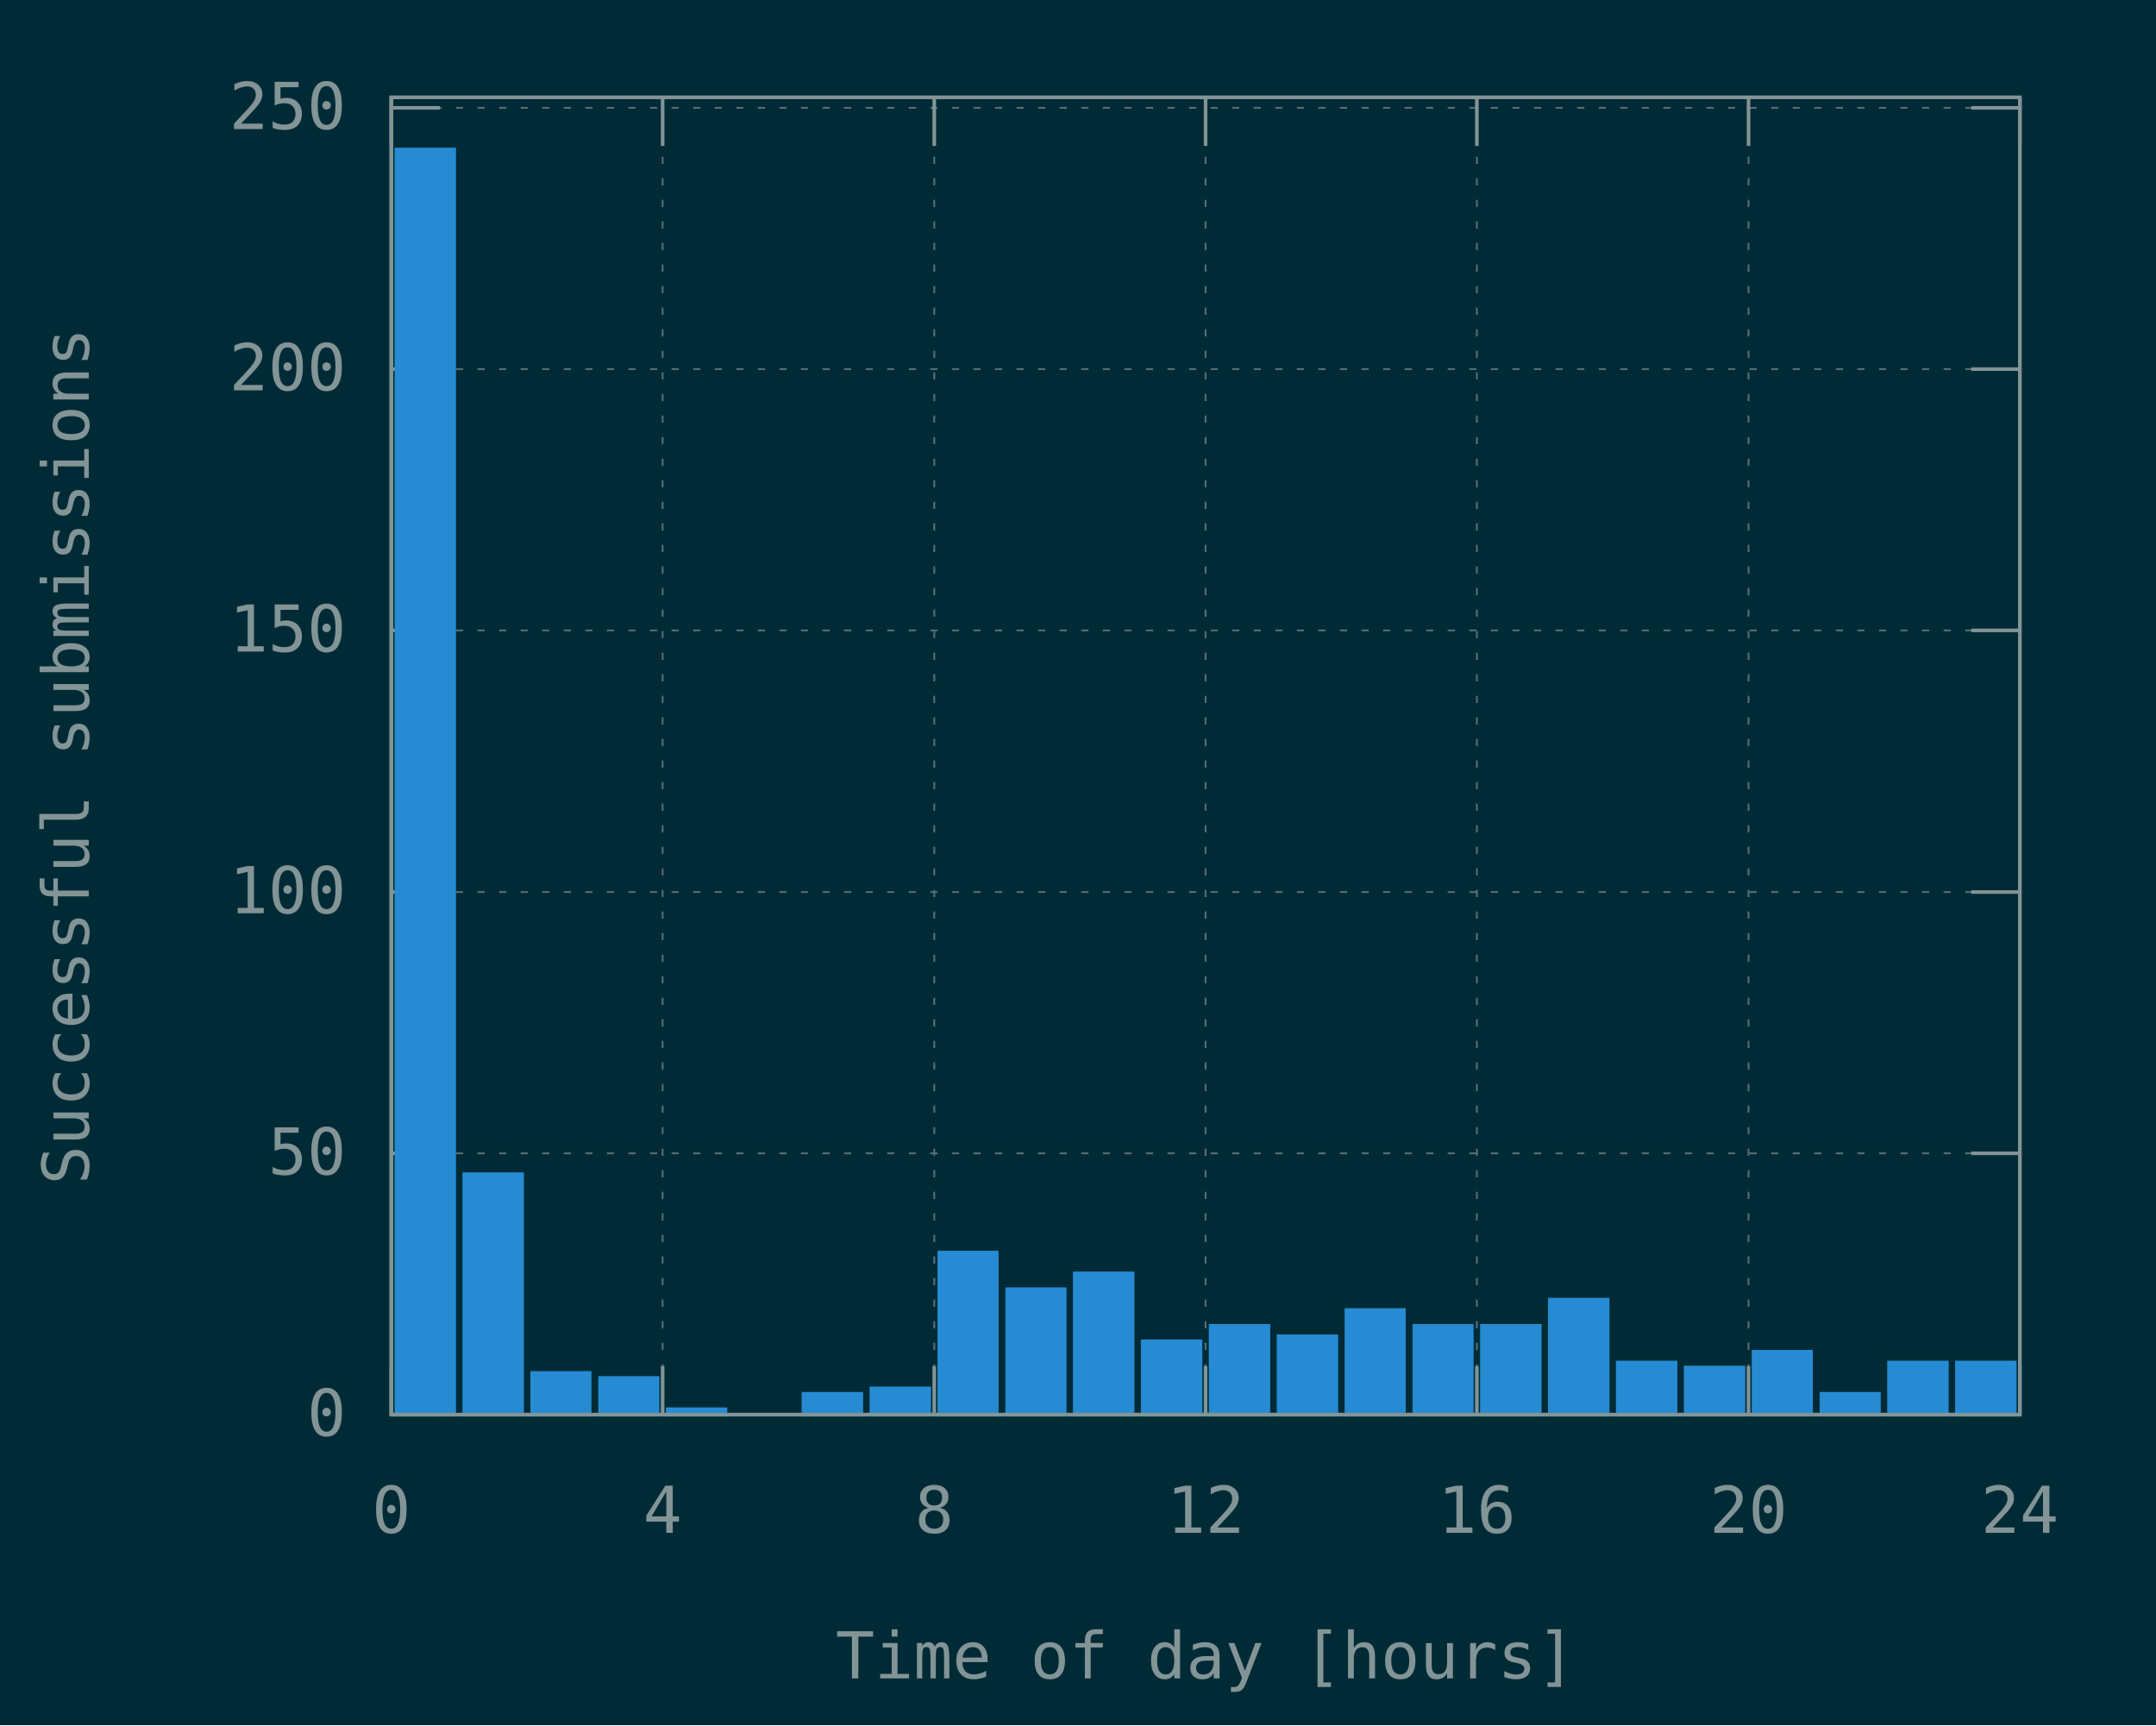
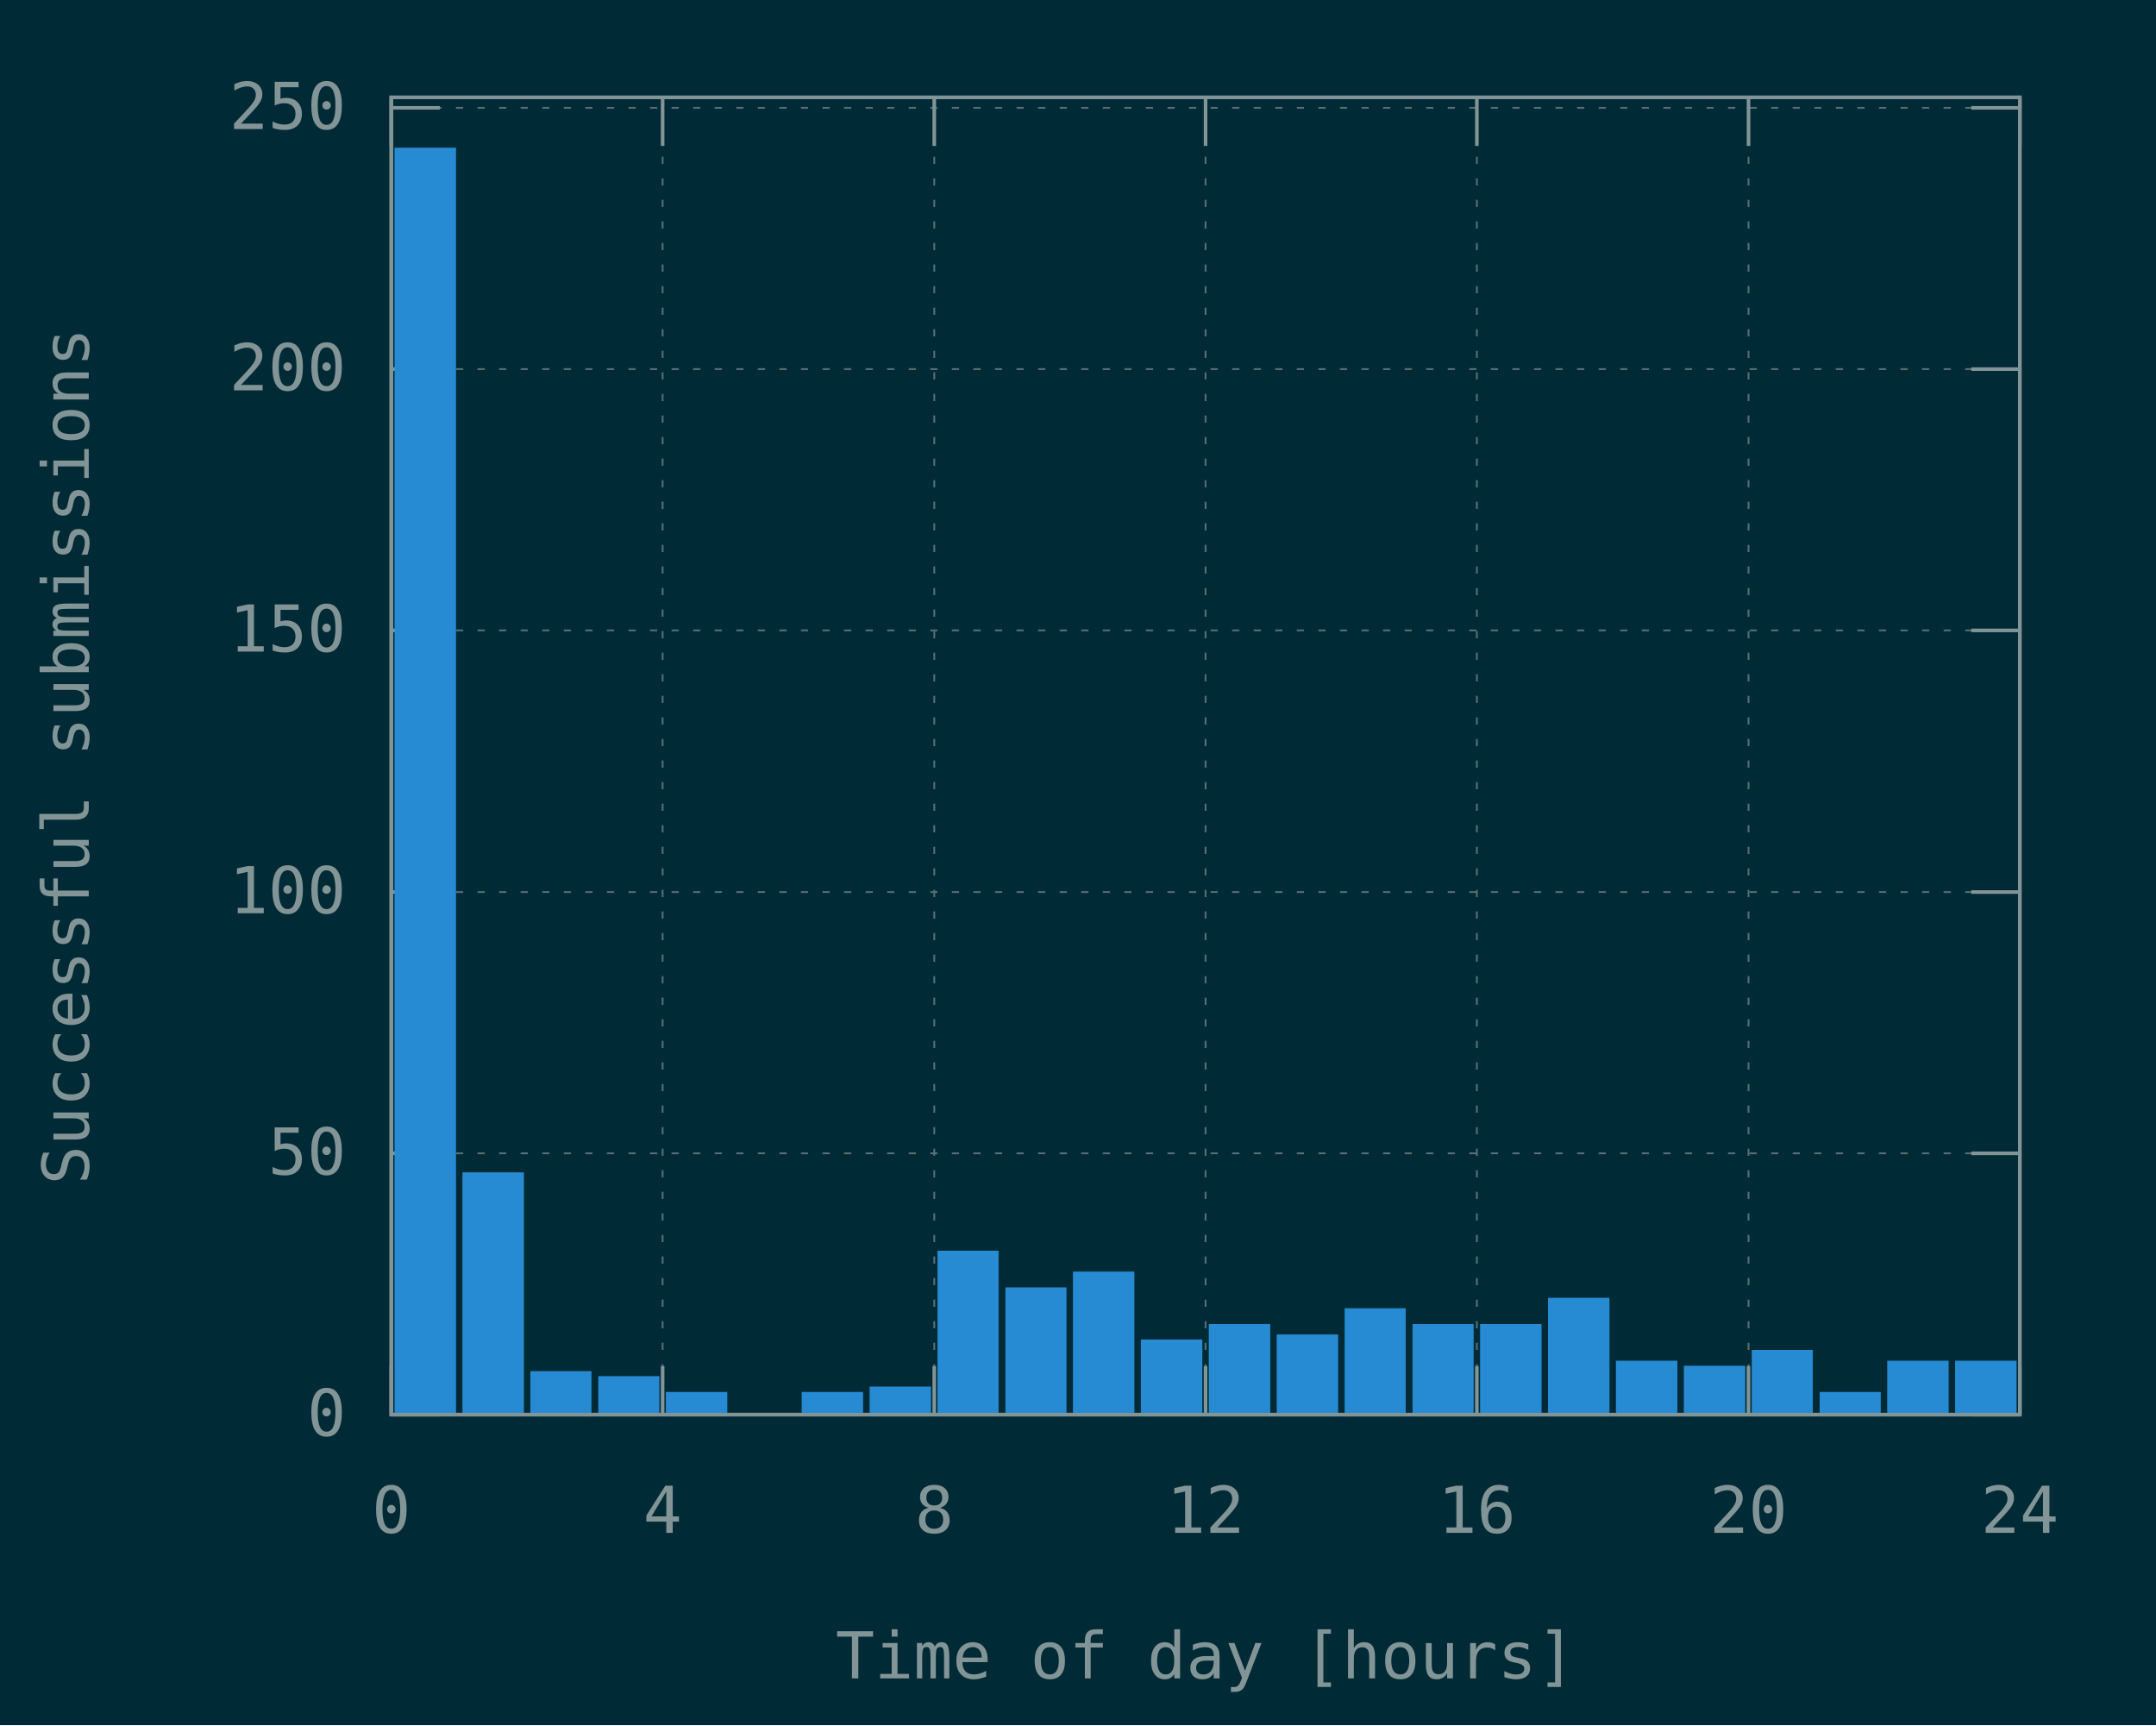
<svg xmlns="http://www.w3.org/2000/svg" xmlns:xlink="http://www.w3.org/1999/xlink" width="600" height="480" viewBox="0 0 600 480">
  <g id="gnuplot_canvas">
    <rect x="0" y="0" width="600" height="480" fill="#002b36" />
    <defs>
      <circle id="gpDot" r="0.5" stroke-width="0.5" stroke="currentColor" />
      <path id="gpPt0" stroke-width="0.148" stroke="currentColor" d="M-1,0 h2 M0,-1 v2" />
      <path id="gpPt1" stroke-width="0.148" stroke="currentColor" d="M-1,-1 L1,1 M1,-1 L-1,1" />
      <path id="gpPt2" stroke-width="0.148" stroke="currentColor" d="M-1,0 L1,0 M0,-1 L0,1 M-1,-1 L1,1 M-1,1 L1,-1" />
      <rect id="gpPt3" stroke-width="0.148" stroke="currentColor" x="-1" y="-1" width="2" height="2" />
      <rect id="gpPt4" stroke-width="0.148" stroke="currentColor" fill="currentColor" x="-1" y="-1" width="2" height="2" />
      <circle id="gpPt5" stroke-width="0.148" stroke="currentColor" cx="0" cy="0" r="1" />
      <use xlink:href="#gpPt5" id="gpPt6" fill="currentColor" stroke="none" />
      <path id="gpPt7" stroke-width="0.148" stroke="currentColor" d="M0,-1.33 L-1.33,0.67 L1.33,0.67 z" />
      <use xlink:href="#gpPt7" id="gpPt8" fill="currentColor" stroke="none" />
      <use xlink:href="#gpPt7" id="gpPt9" stroke="currentColor" transform="rotate(180)" />
      <use xlink:href="#gpPt9" id="gpPt10" fill="currentColor" stroke="none" />
      <use xlink:href="#gpPt3" id="gpPt11" stroke="currentColor" transform="rotate(45)" />
      <use xlink:href="#gpPt11" id="gpPt12" fill="currentColor" stroke="none" />
      <path id="gpPt13" stroke-width="0.148" stroke="currentColor" d="M0,1.330 L1.265,0.411 L0.782,-1.067 L-0.782,-1.076 L-1.265,0.411 z" />
      <use xlink:href="#gpPt13" id="gpPt14" fill="currentColor" stroke="none" />
      <filter id="textbox" filterUnits="objectBoundingBox" x="0" y="0" height="1" width="1">
        <feFlood flood-color="#002B36" flood-opacity="1" result="bgnd" />
        <feComposite in="SourceGraphic" in2="bgnd" operator="atop" />
      </filter>
      <filter id="greybox" filterUnits="objectBoundingBox" x="0" y="0" height="1" width="1">
        <feFlood flood-color="lightgrey" flood-opacity="1" result="grey" />
        <feComposite in="SourceGraphic" in2="grey" operator="atop" />
      </filter>
    </defs>
    <g fill="none" color="#002B36" stroke="currentColor" stroke-width="1.00" stroke-linecap="butt" stroke-linejoin="miter">
</g>
    <g fill="none" color="black" stroke="currentColor" stroke-width="1.00" stroke-linecap="butt" stroke-linejoin="miter">
</g>
    <g fill="none" color="black" stroke="rgb(131, 148, 150)" stroke-width="0.50" stroke-linecap="butt" stroke-linejoin="miter">
</g>
    <g fill="none" color="gray" stroke="currentColor" stroke-width="0.50" stroke-linecap="butt" stroke-linejoin="miter">
      <path stroke="rgb( 88, 110, 117)" stroke-dasharray="2,4" class="gridline" d="M108.9,393.6 L562.1,393.6  " />
    </g>
    <g fill="none" color="gray" stroke="rgb( 88, 110, 117)" stroke-width="1.00" stroke-linecap="butt" stroke-linejoin="miter">
</g>
    <g fill="none" color="black" stroke="currentColor" stroke-width="1.00" stroke-linecap="butt" stroke-linejoin="miter">
      <path stroke="rgb(131, 148, 150)" d="M108.9,393.6 L122.4,393.6 M562.1,393.6 L548.6,393.6  " />
      <g transform="translate(96.3,399.5)" stroke="none" fill="rgb(131,148,150)" font-family="Inconsolata" font-size="18.00" text-anchor="end">
        <text>
          <tspan font-family="Inconsolata"> 0</tspan>
        </text>
      </g>
    </g>
    <g fill="none" color="black" stroke="currentColor" stroke-width="1.00" stroke-linecap="butt" stroke-linejoin="miter">
</g>
    <g fill="none" color="black" stroke="rgb(131, 148, 150)" stroke-width="0.50" stroke-linecap="butt" stroke-linejoin="miter">
</g>
    <g fill="none" color="gray" stroke="currentColor" stroke-width="0.50" stroke-linecap="butt" stroke-linejoin="miter">
      <path stroke="rgb( 88, 110, 117)" stroke-dasharray="2,4" class="gridline" d="M108.9,320.9 L562.1,320.9  " />
    </g>
    <g fill="none" color="gray" stroke="rgb( 88, 110, 117)" stroke-width="1.00" stroke-linecap="butt" stroke-linejoin="miter">
</g>
    <g fill="none" color="black" stroke="currentColor" stroke-width="1.00" stroke-linecap="butt" stroke-linejoin="miter">
      <path stroke="rgb(131, 148, 150)" d="M108.9,320.9 L122.4,320.9 M562.1,320.9 L548.6,320.9  " />
      <g transform="translate(96.3,326.8)" stroke="none" fill="rgb(131,148,150)" font-family="Inconsolata" font-size="18.00" text-anchor="end">
        <text>
          <tspan font-family="Inconsolata"> 50</tspan>
        </text>
      </g>
    </g>
    <g fill="none" color="black" stroke="currentColor" stroke-width="1.00" stroke-linecap="butt" stroke-linejoin="miter">
</g>
    <g fill="none" color="black" stroke="rgb(131, 148, 150)" stroke-width="0.50" stroke-linecap="butt" stroke-linejoin="miter">
</g>
    <g fill="none" color="gray" stroke="currentColor" stroke-width="0.50" stroke-linecap="butt" stroke-linejoin="miter">
      <path stroke="rgb( 88, 110, 117)" stroke-dasharray="2,4" class="gridline" d="M108.9,248.2 L562.1,248.2  " />
    </g>
    <g fill="none" color="gray" stroke="rgb( 88, 110, 117)" stroke-width="1.00" stroke-linecap="butt" stroke-linejoin="miter">
</g>
    <g fill="none" color="black" stroke="currentColor" stroke-width="1.00" stroke-linecap="butt" stroke-linejoin="miter">
      <path stroke="rgb(131, 148, 150)" d="M108.9,248.2 L122.4,248.2 M562.1,248.2 L548.6,248.2  " />
      <g transform="translate(96.3,254.1)" stroke="none" fill="rgb(131,148,150)" font-family="Inconsolata" font-size="18.00" text-anchor="end">
        <text>
          <tspan font-family="Inconsolata"> 100</tspan>
        </text>
      </g>
    </g>
    <g fill="none" color="black" stroke="currentColor" stroke-width="1.00" stroke-linecap="butt" stroke-linejoin="miter">
</g>
    <g fill="none" color="black" stroke="rgb(131, 148, 150)" stroke-width="0.50" stroke-linecap="butt" stroke-linejoin="miter">
</g>
    <g fill="none" color="gray" stroke="currentColor" stroke-width="0.50" stroke-linecap="butt" stroke-linejoin="miter">
      <path stroke="rgb( 88, 110, 117)" stroke-dasharray="2,4" class="gridline" d="M108.9,175.4 L562.1,175.4  " />
    </g>
    <g fill="none" color="gray" stroke="rgb( 88, 110, 117)" stroke-width="1.00" stroke-linecap="butt" stroke-linejoin="miter">
</g>
    <g fill="none" color="black" stroke="currentColor" stroke-width="1.00" stroke-linecap="butt" stroke-linejoin="miter">
      <path stroke="rgb(131, 148, 150)" d="M108.9,175.4 L122.4,175.4 M562.1,175.4 L548.6,175.4  " />
      <g transform="translate(96.3,181.3)" stroke="none" fill="rgb(131,148,150)" font-family="Inconsolata" font-size="18.00" text-anchor="end">
        <text>
          <tspan font-family="Inconsolata"> 150</tspan>
        </text>
      </g>
    </g>
    <g fill="none" color="black" stroke="currentColor" stroke-width="1.00" stroke-linecap="butt" stroke-linejoin="miter">
</g>
    <g fill="none" color="black" stroke="rgb(131, 148, 150)" stroke-width="0.50" stroke-linecap="butt" stroke-linejoin="miter">
</g>
    <g fill="none" color="gray" stroke="currentColor" stroke-width="0.50" stroke-linecap="butt" stroke-linejoin="miter">
      <path stroke="rgb( 88, 110, 117)" stroke-dasharray="2,4" class="gridline" d="M108.9,102.7 L562.1,102.7  " />
    </g>
    <g fill="none" color="gray" stroke="rgb( 88, 110, 117)" stroke-width="1.00" stroke-linecap="butt" stroke-linejoin="miter">
</g>
    <g fill="none" color="black" stroke="currentColor" stroke-width="1.00" stroke-linecap="butt" stroke-linejoin="miter">
      <path stroke="rgb(131, 148, 150)" d="M108.9,102.7 L122.4,102.7 M562.1,102.7 L548.6,102.7  " />
      <g transform="translate(96.3,108.6)" stroke="none" fill="rgb(131,148,150)" font-family="Inconsolata" font-size="18.00" text-anchor="end">
        <text>
          <tspan font-family="Inconsolata"> 200</tspan>
        </text>
      </g>
    </g>
    <g fill="none" color="black" stroke="currentColor" stroke-width="1.00" stroke-linecap="butt" stroke-linejoin="miter">
</g>
    <g fill="none" color="black" stroke="rgb(131, 148, 150)" stroke-width="0.50" stroke-linecap="butt" stroke-linejoin="miter">
</g>
    <g fill="none" color="gray" stroke="currentColor" stroke-width="0.50" stroke-linecap="butt" stroke-linejoin="miter">
      <path stroke="rgb( 88, 110, 117)" stroke-dasharray="2,4" class="gridline" d="M108.9,30.0 L562.1,30.0  " />
    </g>
    <g fill="none" color="gray" stroke="rgb( 88, 110, 117)" stroke-width="1.00" stroke-linecap="butt" stroke-linejoin="miter">
</g>
    <g fill="none" color="black" stroke="currentColor" stroke-width="1.00" stroke-linecap="butt" stroke-linejoin="miter">
      <path stroke="rgb(131, 148, 150)" d="M108.9,30.0 L122.4,30.0 M562.1,30.0 L548.6,30.0  " />
      <g transform="translate(96.3,35.9)" stroke="none" fill="rgb(131,148,150)" font-family="Inconsolata" font-size="18.00" text-anchor="end">
        <text>
          <tspan font-family="Inconsolata"> 250</tspan>
        </text>
      </g>
    </g>
    <g fill="none" color="black" stroke="currentColor" stroke-width="1.00" stroke-linecap="butt" stroke-linejoin="miter">
</g>
    <g fill="none" color="black" stroke="rgb(131, 148, 150)" stroke-width="0.50" stroke-linecap="butt" stroke-linejoin="miter">
</g>
    <g fill="none" color="gray" stroke="currentColor" stroke-width="0.50" stroke-linecap="butt" stroke-linejoin="miter">
      <path stroke="rgb( 88, 110, 117)" stroke-dasharray="2,4" class="gridline" d="M108.9,393.6 L108.9,27.1  " />
    </g>
    <g fill="none" color="gray" stroke="rgb( 88, 110, 117)" stroke-width="1.00" stroke-linecap="butt" stroke-linejoin="miter">
</g>
    <g fill="none" color="black" stroke="currentColor" stroke-width="1.00" stroke-linecap="butt" stroke-linejoin="miter">
      <path stroke="rgb(131, 148, 150)" d="M108.9,393.6 L108.9,380.1 M108.9,27.1 L108.9,40.6  " />
      <g transform="translate(108.9,426.5)" stroke="none" fill="rgb(131,148,150)" font-family="Inconsolata" font-size="18.00" text-anchor="middle">
        <text>
          <tspan font-family="Inconsolata"> 0</tspan>
        </text>
      </g>
    </g>
    <g fill="none" color="black" stroke="currentColor" stroke-width="1.00" stroke-linecap="butt" stroke-linejoin="miter">
</g>
    <g fill="none" color="black" stroke="rgb(131, 148, 150)" stroke-width="0.50" stroke-linecap="butt" stroke-linejoin="miter">
</g>
    <g fill="none" color="gray" stroke="currentColor" stroke-width="0.50" stroke-linecap="butt" stroke-linejoin="miter">
      <path stroke="rgb( 88, 110, 117)" stroke-dasharray="2,4" class="gridline" d="M184.4,393.6 L184.4,27.1  " />
    </g>
    <g fill="none" color="gray" stroke="rgb( 88, 110, 117)" stroke-width="1.00" stroke-linecap="butt" stroke-linejoin="miter">
</g>
    <g fill="none" color="black" stroke="currentColor" stroke-width="1.00" stroke-linecap="butt" stroke-linejoin="miter">
      <path stroke="rgb(131, 148, 150)" d="M184.4,393.6 L184.4,380.1 M184.4,27.1 L184.4,40.6  " />
      <g transform="translate(184.4,426.5)" stroke="none" fill="rgb(131,148,150)" font-family="Inconsolata" font-size="18.00" text-anchor="middle">
        <text>
          <tspan font-family="Inconsolata"> 4</tspan>
        </text>
      </g>
    </g>
    <g fill="none" color="black" stroke="currentColor" stroke-width="1.00" stroke-linecap="butt" stroke-linejoin="miter">
</g>
    <g fill="none" color="black" stroke="rgb(131, 148, 150)" stroke-width="0.50" stroke-linecap="butt" stroke-linejoin="miter">
</g>
    <g fill="none" color="gray" stroke="currentColor" stroke-width="0.50" stroke-linecap="butt" stroke-linejoin="miter">
      <path stroke="rgb( 88, 110, 117)" stroke-dasharray="2,4" class="gridline" d="M260.0,393.6 L260.0,27.1  " />
    </g>
    <g fill="none" color="gray" stroke="rgb( 88, 110, 117)" stroke-width="1.00" stroke-linecap="butt" stroke-linejoin="miter">
</g>
    <g fill="none" color="black" stroke="currentColor" stroke-width="1.00" stroke-linecap="butt" stroke-linejoin="miter">
      <path stroke="rgb(131, 148, 150)" d="M260.0,393.6 L260.0,380.1 M260.0,27.1 L260.0,40.6  " />
      <g transform="translate(260.0,426.5)" stroke="none" fill="rgb(131,148,150)" font-family="Inconsolata" font-size="18.00" text-anchor="middle">
        <text>
          <tspan font-family="Inconsolata"> 8</tspan>
        </text>
      </g>
    </g>
    <g fill="none" color="black" stroke="currentColor" stroke-width="1.00" stroke-linecap="butt" stroke-linejoin="miter">
</g>
    <g fill="none" color="black" stroke="rgb(131, 148, 150)" stroke-width="0.50" stroke-linecap="butt" stroke-linejoin="miter">
</g>
    <g fill="none" color="gray" stroke="currentColor" stroke-width="0.50" stroke-linecap="butt" stroke-linejoin="miter">
      <path stroke="rgb( 88, 110, 117)" stroke-dasharray="2,4" class="gridline" d="M335.5,393.6 L335.5,27.1  " />
    </g>
    <g fill="none" color="gray" stroke="rgb( 88, 110, 117)" stroke-width="1.00" stroke-linecap="butt" stroke-linejoin="miter">
</g>
    <g fill="none" color="black" stroke="currentColor" stroke-width="1.00" stroke-linecap="butt" stroke-linejoin="miter">
      <path stroke="rgb(131, 148, 150)" d="M335.5,393.6 L335.5,380.1 M335.5,27.1 L335.5,40.6  " />
      <g transform="translate(335.5,426.5)" stroke="none" fill="rgb(131,148,150)" font-family="Inconsolata" font-size="18.00" text-anchor="middle">
        <text>
          <tspan font-family="Inconsolata"> 12</tspan>
        </text>
      </g>
    </g>
    <g fill="none" color="black" stroke="currentColor" stroke-width="1.00" stroke-linecap="butt" stroke-linejoin="miter">
</g>
    <g fill="none" color="black" stroke="rgb(131, 148, 150)" stroke-width="0.50" stroke-linecap="butt" stroke-linejoin="miter">
</g>
    <g fill="none" color="gray" stroke="currentColor" stroke-width="0.50" stroke-linecap="butt" stroke-linejoin="miter">
      <path stroke="rgb( 88, 110, 117)" stroke-dasharray="2,4" class="gridline" d="M411.0,393.6 L411.0,27.1  " />
    </g>
    <g fill="none" color="gray" stroke="rgb( 88, 110, 117)" stroke-width="1.00" stroke-linecap="butt" stroke-linejoin="miter">
</g>
    <g fill="none" color="black" stroke="currentColor" stroke-width="1.00" stroke-linecap="butt" stroke-linejoin="miter">
      <path stroke="rgb(131, 148, 150)" d="M411.0,393.6 L411.0,380.1 M411.0,27.1 L411.0,40.6  " />
      <g transform="translate(411.0,426.5)" stroke="none" fill="rgb(131,148,150)" font-family="Inconsolata" font-size="18.00" text-anchor="middle">
        <text>
          <tspan font-family="Inconsolata"> 16</tspan>
        </text>
      </g>
    </g>
    <g fill="none" color="black" stroke="currentColor" stroke-width="1.00" stroke-linecap="butt" stroke-linejoin="miter">
</g>
    <g fill="none" color="black" stroke="rgb(131, 148, 150)" stroke-width="0.50" stroke-linecap="butt" stroke-linejoin="miter">
</g>
    <g fill="none" color="gray" stroke="currentColor" stroke-width="0.50" stroke-linecap="butt" stroke-linejoin="miter">
      <path stroke="rgb( 88, 110, 117)" stroke-dasharray="2,4" class="gridline" d="M486.6,393.6 L486.6,40.6 L486.6,27.1  " />
    </g>
    <g fill="none" color="gray" stroke="rgb( 88, 110, 117)" stroke-width="1.00" stroke-linecap="butt" stroke-linejoin="miter">
</g>
    <g fill="none" color="black" stroke="currentColor" stroke-width="1.00" stroke-linecap="butt" stroke-linejoin="miter">
      <path stroke="rgb(131, 148, 150)" d="M486.6,393.6 L486.6,380.1 M486.6,27.1 L486.6,40.6  " />
      <g transform="translate(486.6,426.5)" stroke="none" fill="rgb(131,148,150)" font-family="Inconsolata" font-size="18.00" text-anchor="middle">
        <text>
          <tspan font-family="Inconsolata"> 20</tspan>
        </text>
      </g>
    </g>
    <g fill="none" color="black" stroke="currentColor" stroke-width="1.00" stroke-linecap="butt" stroke-linejoin="miter">
</g>
    <g fill="none" color="black" stroke="rgb(131, 148, 150)" stroke-width="0.50" stroke-linecap="butt" stroke-linejoin="miter">
</g>
    <g fill="none" color="gray" stroke="currentColor" stroke-width="0.50" stroke-linecap="butt" stroke-linejoin="miter">
      <path stroke="rgb( 88, 110, 117)" stroke-dasharray="2,4" class="gridline" d="M562.1,393.6 L562.1,27.1  " />
    </g>
    <g fill="none" color="gray" stroke="rgb( 88, 110, 117)" stroke-width="1.00" stroke-linecap="butt" stroke-linejoin="miter">
</g>
    <g fill="none" color="black" stroke="currentColor" stroke-width="1.00" stroke-linecap="butt" stroke-linejoin="miter">
      <path stroke="rgb(131, 148, 150)" d="M562.1,393.6 L562.1,380.1 M562.1,27.1 L562.1,40.6  " />
      <g transform="translate(562.1,426.5)" stroke="none" fill="rgb(131,148,150)" font-family="Inconsolata" font-size="18.00" text-anchor="middle">
        <text>
          <tspan font-family="Inconsolata"> 24</tspan>
        </text>
      </g>
    </g>
    <g fill="none" color="black" stroke="currentColor" stroke-width="1.00" stroke-linecap="butt" stroke-linejoin="miter">
</g>
    <g fill="none" color="black" stroke="currentColor" stroke-width="1.00" stroke-linecap="butt" stroke-linejoin="miter">
      <path stroke="rgb(131, 148, 150)" d="M108.9,27.1 L108.9,393.6 L562.1,393.6 L562.1,27.1 L108.9,27.1 Z  " />
    </g>
    <g fill="none" color="black" stroke="currentColor" stroke-width="1.00" stroke-linecap="butt" stroke-linejoin="miter">
      <g transform="translate(24.7,210.4) rotate(270)" stroke="none" fill="rgb(131,148,150)" font-family="Inconsolata" font-size="18.00" text-anchor="middle">
        <text>
          <tspan font-family="Inconsolata">Successful submissions</tspan>
        </text>
      </g>
    </g>
    <g fill="none" color="black" stroke="currentColor" stroke-width="1.00" stroke-linecap="butt" stroke-linejoin="miter">
      <g transform="translate(335.5,467.0)" stroke="none" fill="rgb(131,148,150)" font-family="Inconsolata" font-size="18.00" text-anchor="middle">
        <text>
          <tspan font-family="Inconsolata">Time of day [hours]</tspan>
        </text>
      </g>
    </g>
    <g fill="none" color="black" stroke="currentColor" stroke-width="1.00" stroke-linecap="butt" stroke-linejoin="miter">
</g>
    <g id="gnuplot_plot_1">
      <g fill="none" color="black" stroke="currentColor" stroke-width="1.00" stroke-linecap="butt" stroke-linejoin="miter">
        <g stroke="none" shape-rendering="crispEdges">
          <polygon fill="rgb( 38, 139, 210)" points="110.3,393.6 126.5,393.6 126.5,41.5 110.3,41.5 " />
        </g>
        <path stroke="rgb( 38, 139, 210)" d="M110.3,393.6 L110.3,41.6 L126.4,41.6 L126.4,393.6 L110.3,393.6 Z  " />
        <g stroke="none" shape-rendering="crispEdges">
          <polygon fill="rgb( 38, 139, 210)" points="129.2,393.6 145.4,393.6 145.4,326.6 129.2,326.6 " />
        </g>
        <path stroke="rgb( 38, 139, 210)" d="M129.2,393.6 L129.2,326.7 L145.3,326.7 L145.3,393.6 L129.2,393.6 Z  " />
        <g stroke="none" shape-rendering="crispEdges">
          <polygon fill="rgb( 38, 139, 210)" points="148.1,393.6 164.2,393.6 164.2,381.9 148.1,381.9 " />
        </g>
        <path stroke="rgb( 38, 139, 210)" d="M148.1,393.6 L148.1,382.0 L164.1,382.0 L164.1,393.6 L148.1,393.6 Z  " />
        <g stroke="none" shape-rendering="crispEdges">
          <polygon fill="rgb( 38, 139, 210)" points="167.0,393.6 183.1,393.6 183.1,383.3 167.0,383.3 " />
        </g>
        <path stroke="rgb( 38, 139, 210)" d="M167.0,393.6 L167.0,383.4 L183.0,383.4 L183.0,393.6 L167.0,393.6 Z  " />
        <g stroke="none" shape-rendering="crispEdges">
-           <polygon fill="rgb( 38, 139, 210)" points="185.8,393.6 202.0,393.6 202.0,392.0 185.8,392.0 " />
-         </g>
-         <path stroke="rgb( 38, 139, 210)" d="M185.8,393.6 L185.8,392.1 L201.9,392.1 L201.9,393.6 L185.8,393.6 Z  " />
+           <polygon fill="rgb( 38, 139, 210)" points="185.8,393.6 202.0,393.6 202.0,387.7 185.8,387.7 " />
+         </g>
+         <path stroke="rgb( 38, 139, 210)" d="M185.8,393.6 L185.8,387.8 L201.9,387.8 L201.9,393.6 L185.8,393.6 Z  " />
        <g stroke="none" shape-rendering="crispEdges">
          <polygon fill="rgb( 38, 139, 210)" points="223.6,393.6 239.8,393.6 239.8,387.7 223.6,387.7 " />
        </g>
        <path stroke="rgb( 38, 139, 210)" d="M223.6,393.6 L223.6,387.8 L239.7,387.8 L239.7,393.6 L223.6,393.6 Z  " />
        <g stroke="none" shape-rendering="crispEdges">
          <polygon fill="rgb( 38, 139, 210)" points="242.5,393.6 258.7,393.6 258.7,386.2 242.5,386.2 " />
        </g>
        <path stroke="rgb( 38, 139, 210)" d="M242.5,393.6 L242.5,386.3 L258.6,386.3 L258.6,393.6 L242.5,393.6 Z  " />
        <g stroke="none" shape-rendering="crispEdges">
          <polygon fill="rgb( 38, 139, 210)" points="261.4,393.6 277.5,393.6 277.5,348.4 261.4,348.4 " />
        </g>
        <path stroke="rgb( 38, 139, 210)" d="M261.4,393.6 L261.4,348.5 L277.4,348.5 L277.4,393.6 L261.4,393.6 Z  " />
        <g stroke="none" shape-rendering="crispEdges">
          <polygon fill="rgb( 38, 139, 210)" points="280.3,393.6 296.4,393.6 296.4,358.6 280.3,358.6 " />
        </g>
        <path stroke="rgb( 38, 139, 210)" d="M280.3,393.6 L280.3,358.7 L296.3,358.7 L296.3,393.6 L280.3,393.6 Z  " />
        <g stroke="none" shape-rendering="crispEdges">
          <polygon fill="rgb( 38, 139, 210)" points="299.1,393.6 315.3,393.6 315.3,354.2 299.1,354.2 " />
        </g>
        <path stroke="rgb( 38, 139, 210)" d="M299.1,393.6 L299.1,354.3 L315.2,354.3 L315.2,393.6 L299.1,393.6 Z  " />
        <g stroke="none" shape-rendering="crispEdges">
          <polygon fill="rgb( 38, 139, 210)" points="318.0,393.6 334.2,393.6 334.2,373.1 318.0,373.1 " />
        </g>
        <path stroke="rgb( 38, 139, 210)" d="M318.0,393.6 L318.0,373.2 L334.1,373.2 L334.1,393.6 L318.0,393.6 Z  " />
        <g stroke="none" shape-rendering="crispEdges">
          <polygon fill="rgb( 38, 139, 210)" points="336.9,393.6 353.1,393.6 353.1,368.8 336.9,368.8 " />
        </g>
        <path stroke="rgb( 38, 139, 210)" d="M336.9,393.6 L336.9,368.9 L353.0,368.9 L353.0,393.6 L336.9,393.6 Z  " />
        <g stroke="none" shape-rendering="crispEdges">
          <polygon fill="rgb( 38, 139, 210)" points="355.8,393.6 372.0,393.6 372.0,371.7 355.8,371.7 " />
        </g>
        <path stroke="rgb( 38, 139, 210)" d="M355.8,393.6 L355.8,371.8 L371.9,371.8 L371.9,393.6 L355.8,393.6 Z  " />
        <g stroke="none" shape-rendering="crispEdges">
          <polygon fill="rgb( 38, 139, 210)" points="374.7,393.6 390.8,393.6 390.8,364.4 374.7,364.4 " />
        </g>
        <path stroke="rgb( 38, 139, 210)" d="M374.7,393.6 L374.7,364.5 L390.7,364.5 L390.7,393.6 L374.7,393.6 Z  " />
        <g stroke="none" shape-rendering="crispEdges">
          <polygon fill="rgb( 38, 139, 210)" points="393.6,393.6 409.7,393.6 409.7,368.8 393.6,368.8 " />
        </g>
        <path stroke="rgb( 38, 139, 210)" d="M393.6,393.6 L393.6,368.9 L409.6,368.9 L409.6,393.6 L393.6,393.6 Z  " />
        <g stroke="none" shape-rendering="crispEdges">
          <polygon fill="rgb( 38, 139, 210)" points="412.4,393.6 428.6,393.6 428.6,368.8 412.4,368.8 " />
        </g>
        <path stroke="rgb( 38, 139, 210)" d="M412.4,393.6 L412.4,368.9 L428.5,368.9 L428.5,393.6 L412.4,393.6 Z  " />
        <g stroke="none" shape-rendering="crispEdges">
          <polygon fill="rgb( 38, 139, 210)" points="431.3,393.6 447.5,393.6 447.5,361.5 431.3,361.5 " />
        </g>
        <path stroke="rgb( 38, 139, 210)" d="M431.3,393.6 L431.3,361.6 L447.4,361.6 L447.4,393.6 L431.3,393.6 Z  " />
        <g stroke="none" shape-rendering="crispEdges">
          <polygon fill="rgb( 38, 139, 210)" points="450.2,393.6 466.4,393.6 466.4,379.0 450.2,379.0 " />
        </g>
        <path stroke="rgb( 38, 139, 210)" d="M450.2,393.6 L450.2,379.1 L466.3,379.1 L466.3,393.6 L450.2,393.6 Z  " />
        <g stroke="none" shape-rendering="crispEdges">
          <polygon fill="rgb( 38, 139, 210)" points="469.1,393.6 485.3,393.6 485.3,380.4 469.1,380.4 " />
        </g>
        <path stroke="rgb( 38, 139, 210)" d="M469.1,393.6 L469.1,380.5 L485.2,380.5 L485.2,393.6 L469.1,393.6 Z  " />
        <g stroke="none" shape-rendering="crispEdges">
          <polygon fill="rgb( 38, 139, 210)" points="488.0,393.6 504.1,393.6 504.1,376.0 488.0,376.0 " />
        </g>
        <path stroke="rgb( 38, 139, 210)" d="M488.0,393.6 L488.0,376.1 L504.0,376.1 L504.0,393.6 L488.0,393.6 Z  " />
        <g stroke="none" shape-rendering="crispEdges">
          <polygon fill="rgb( 38, 139, 210)" points="506.9,393.6 523.0,393.6 523.0,387.7 506.9,387.7 " />
        </g>
        <path stroke="rgb( 38, 139, 210)" d="M506.9,393.6 L506.9,387.8 L522.9,387.8 L522.9,393.6 L506.9,393.6 Z  " />
        <g stroke="none" shape-rendering="crispEdges">
          <polygon fill="rgb( 38, 139, 210)" points="525.7,393.6 541.9,393.6 541.9,379.0 525.7,379.0 " />
        </g>
        <path stroke="rgb( 38, 139, 210)" d="M525.7,393.6 L525.7,379.1 L541.8,379.1 L541.8,393.6 L525.7,393.6 Z  " />
        <g stroke="none" shape-rendering="crispEdges">
          <polygon fill="rgb( 38, 139, 210)" points="544.6,393.6 560.8,393.6 560.8,379.0 544.6,379.0 " />
        </g>
        <path stroke="rgb( 38, 139, 210)" d="M544.6,393.6 L544.6,379.1 L560.7,379.1 L560.7,393.6 L544.6,393.6 Z  " />
      </g>
    </g>
    <g fill="none" color="#002B36" stroke="rgb( 38, 139, 210)" stroke-width="2.00" stroke-linecap="butt" stroke-linejoin="miter">
</g>
    <g fill="none" color="black" stroke="currentColor" stroke-width="2.00" stroke-linecap="butt" stroke-linejoin="miter">
</g>
    <g fill="none" color="black" stroke="black" stroke-width="1.00" stroke-linecap="butt" stroke-linejoin="miter">
</g>
    <g fill="none" color="black" stroke="currentColor" stroke-width="1.00" stroke-linecap="butt" stroke-linejoin="miter">
      <path stroke="rgb(131, 148, 150)" d="M108.9,27.1 L108.9,393.6 L562.1,393.6 L562.1,27.1 L108.9,27.1 Z  " />
    </g>
    <g fill="none" color="black" stroke="currentColor" stroke-width="1.00" stroke-linecap="butt" stroke-linejoin="miter">
</g>
  </g>
</svg>
